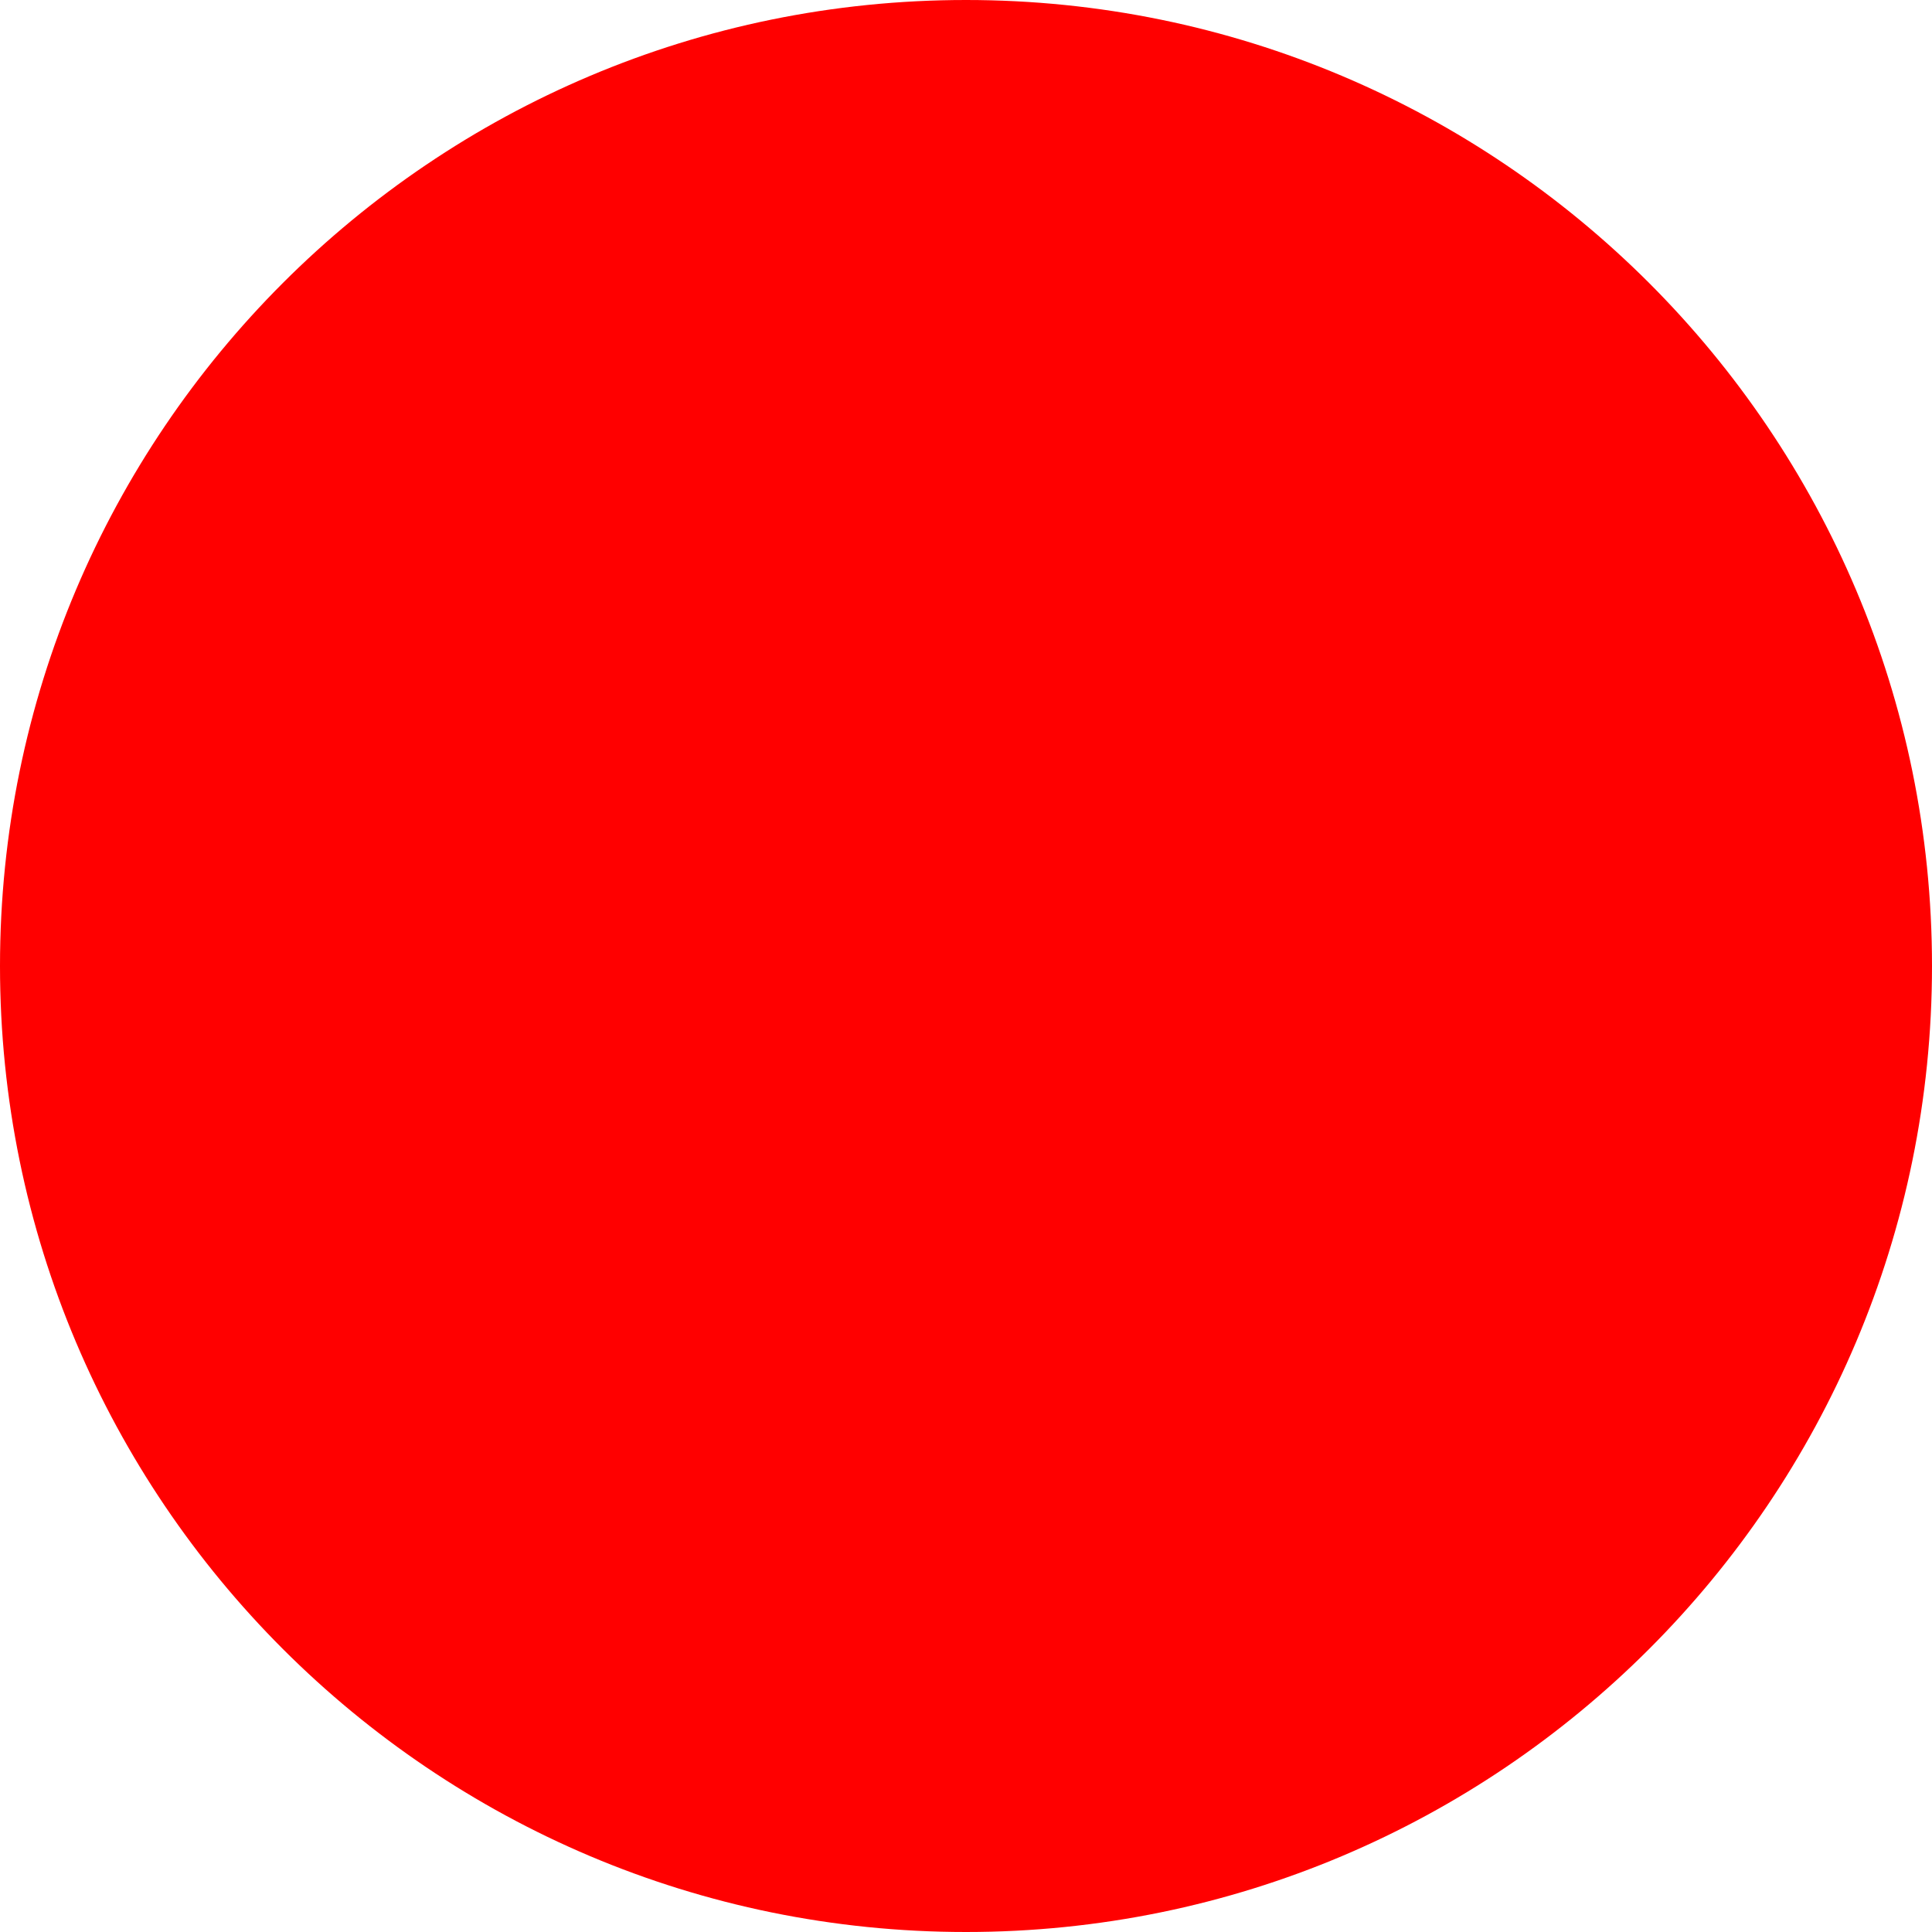
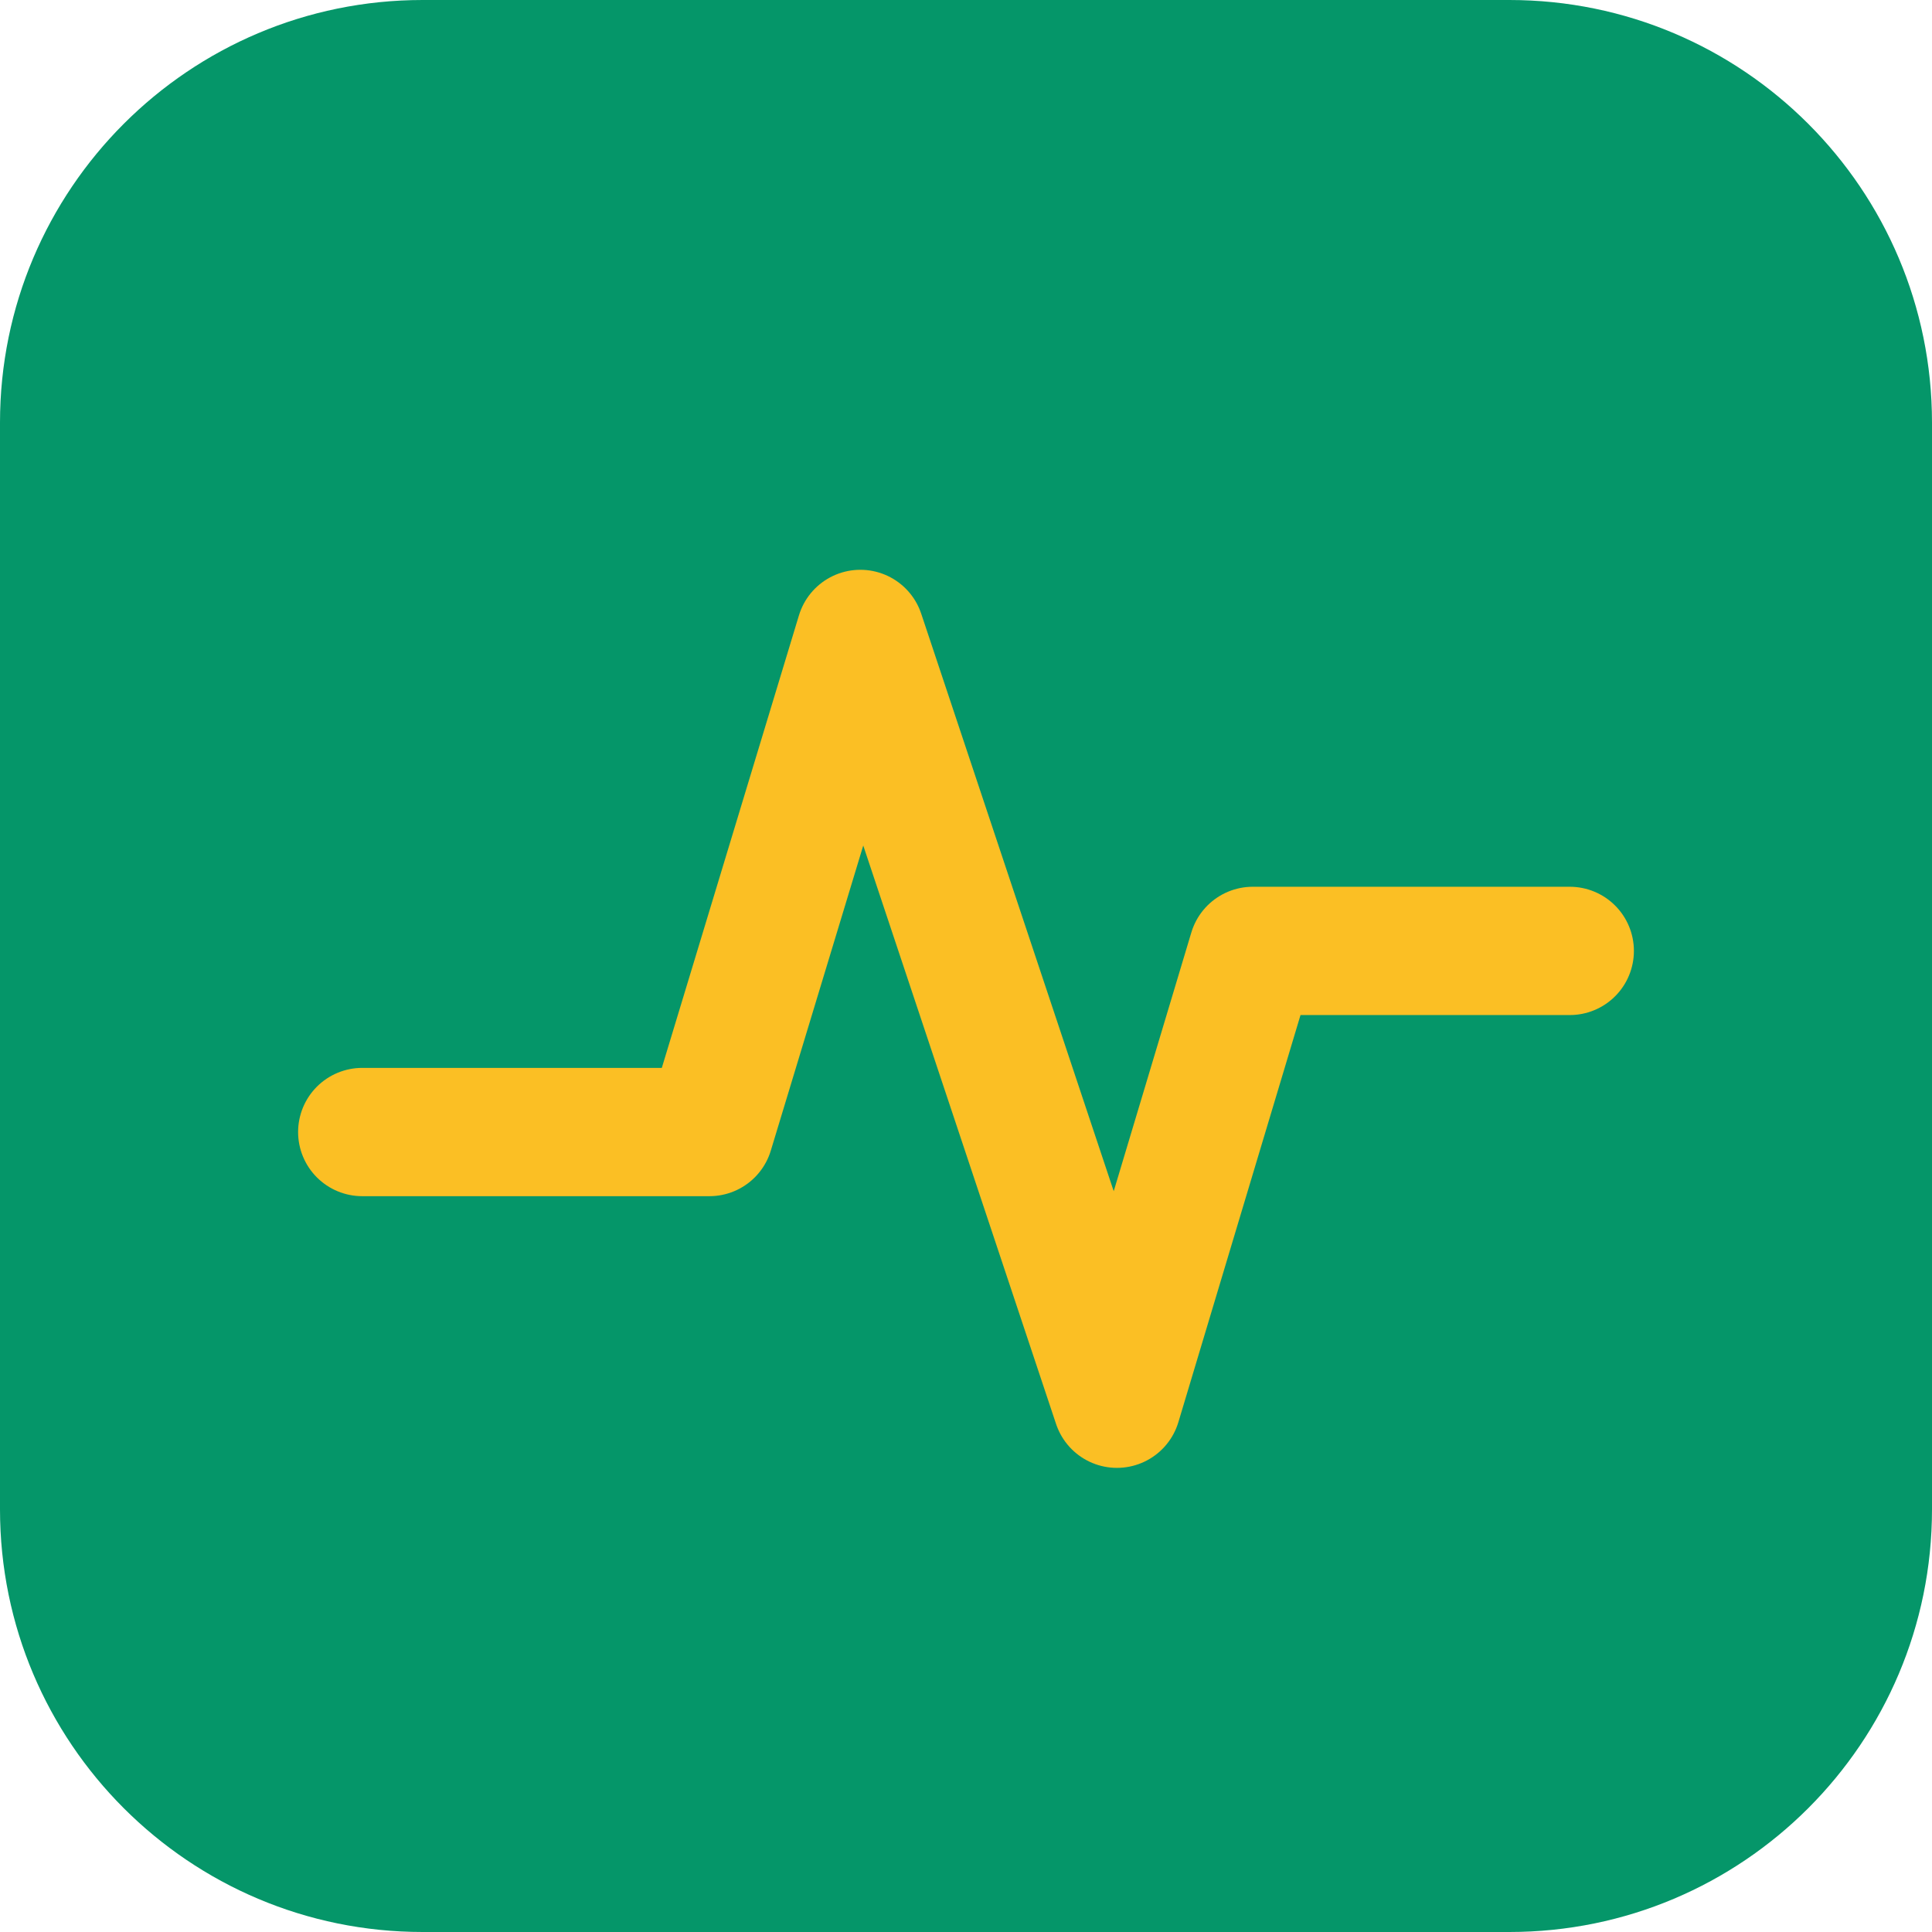
- <svg xmlns="http://www.w3.org/2000/svg" width="512" height="512">
-   <circle cx="256" cy="256" r="256" fill="red" />
+ <svg xmlns="http://www.w3.org/2000/svg" width="512" height="512" viewBox="0 0 512 512">
+   <rect width="512" height="512" rx="112" fill="#059669" />
+   <path d="M96 300 L188 300 L228 168 L296 372 L332 252 L416 252" stroke="#fbbf24" stroke-width="34" stroke-linecap="round" stroke-linejoin="round" fill="none" />
</svg>
